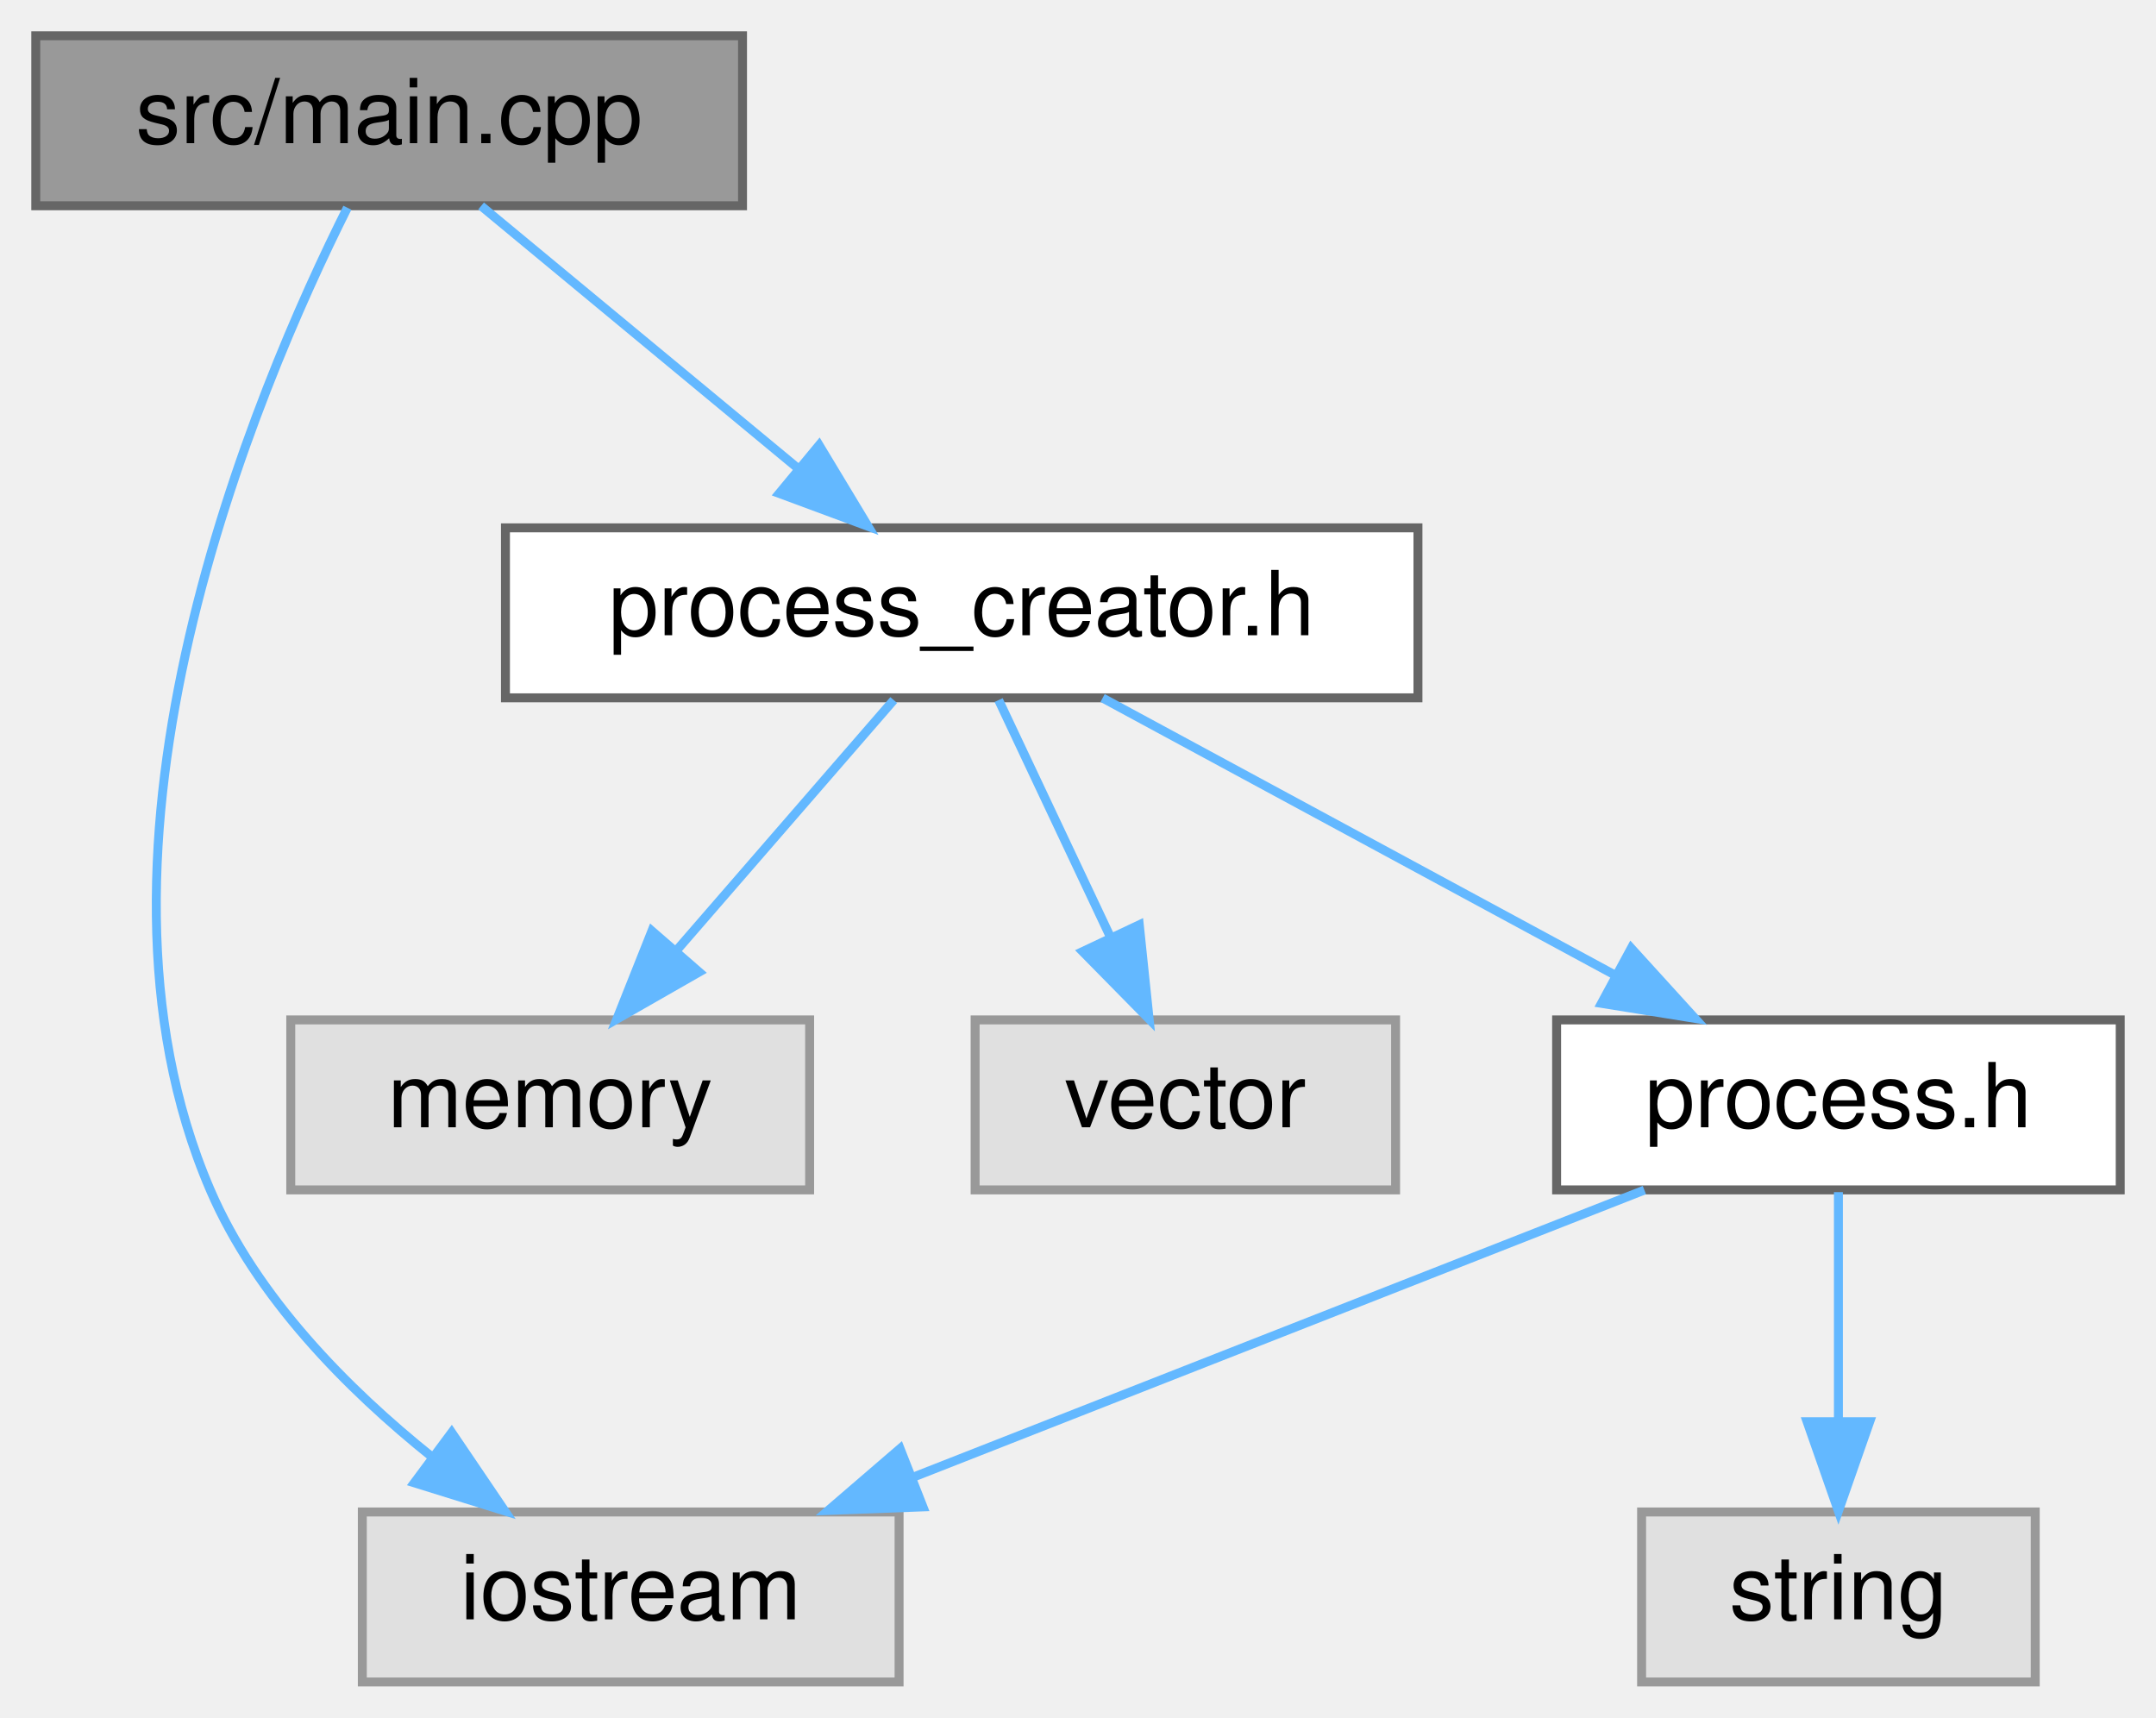
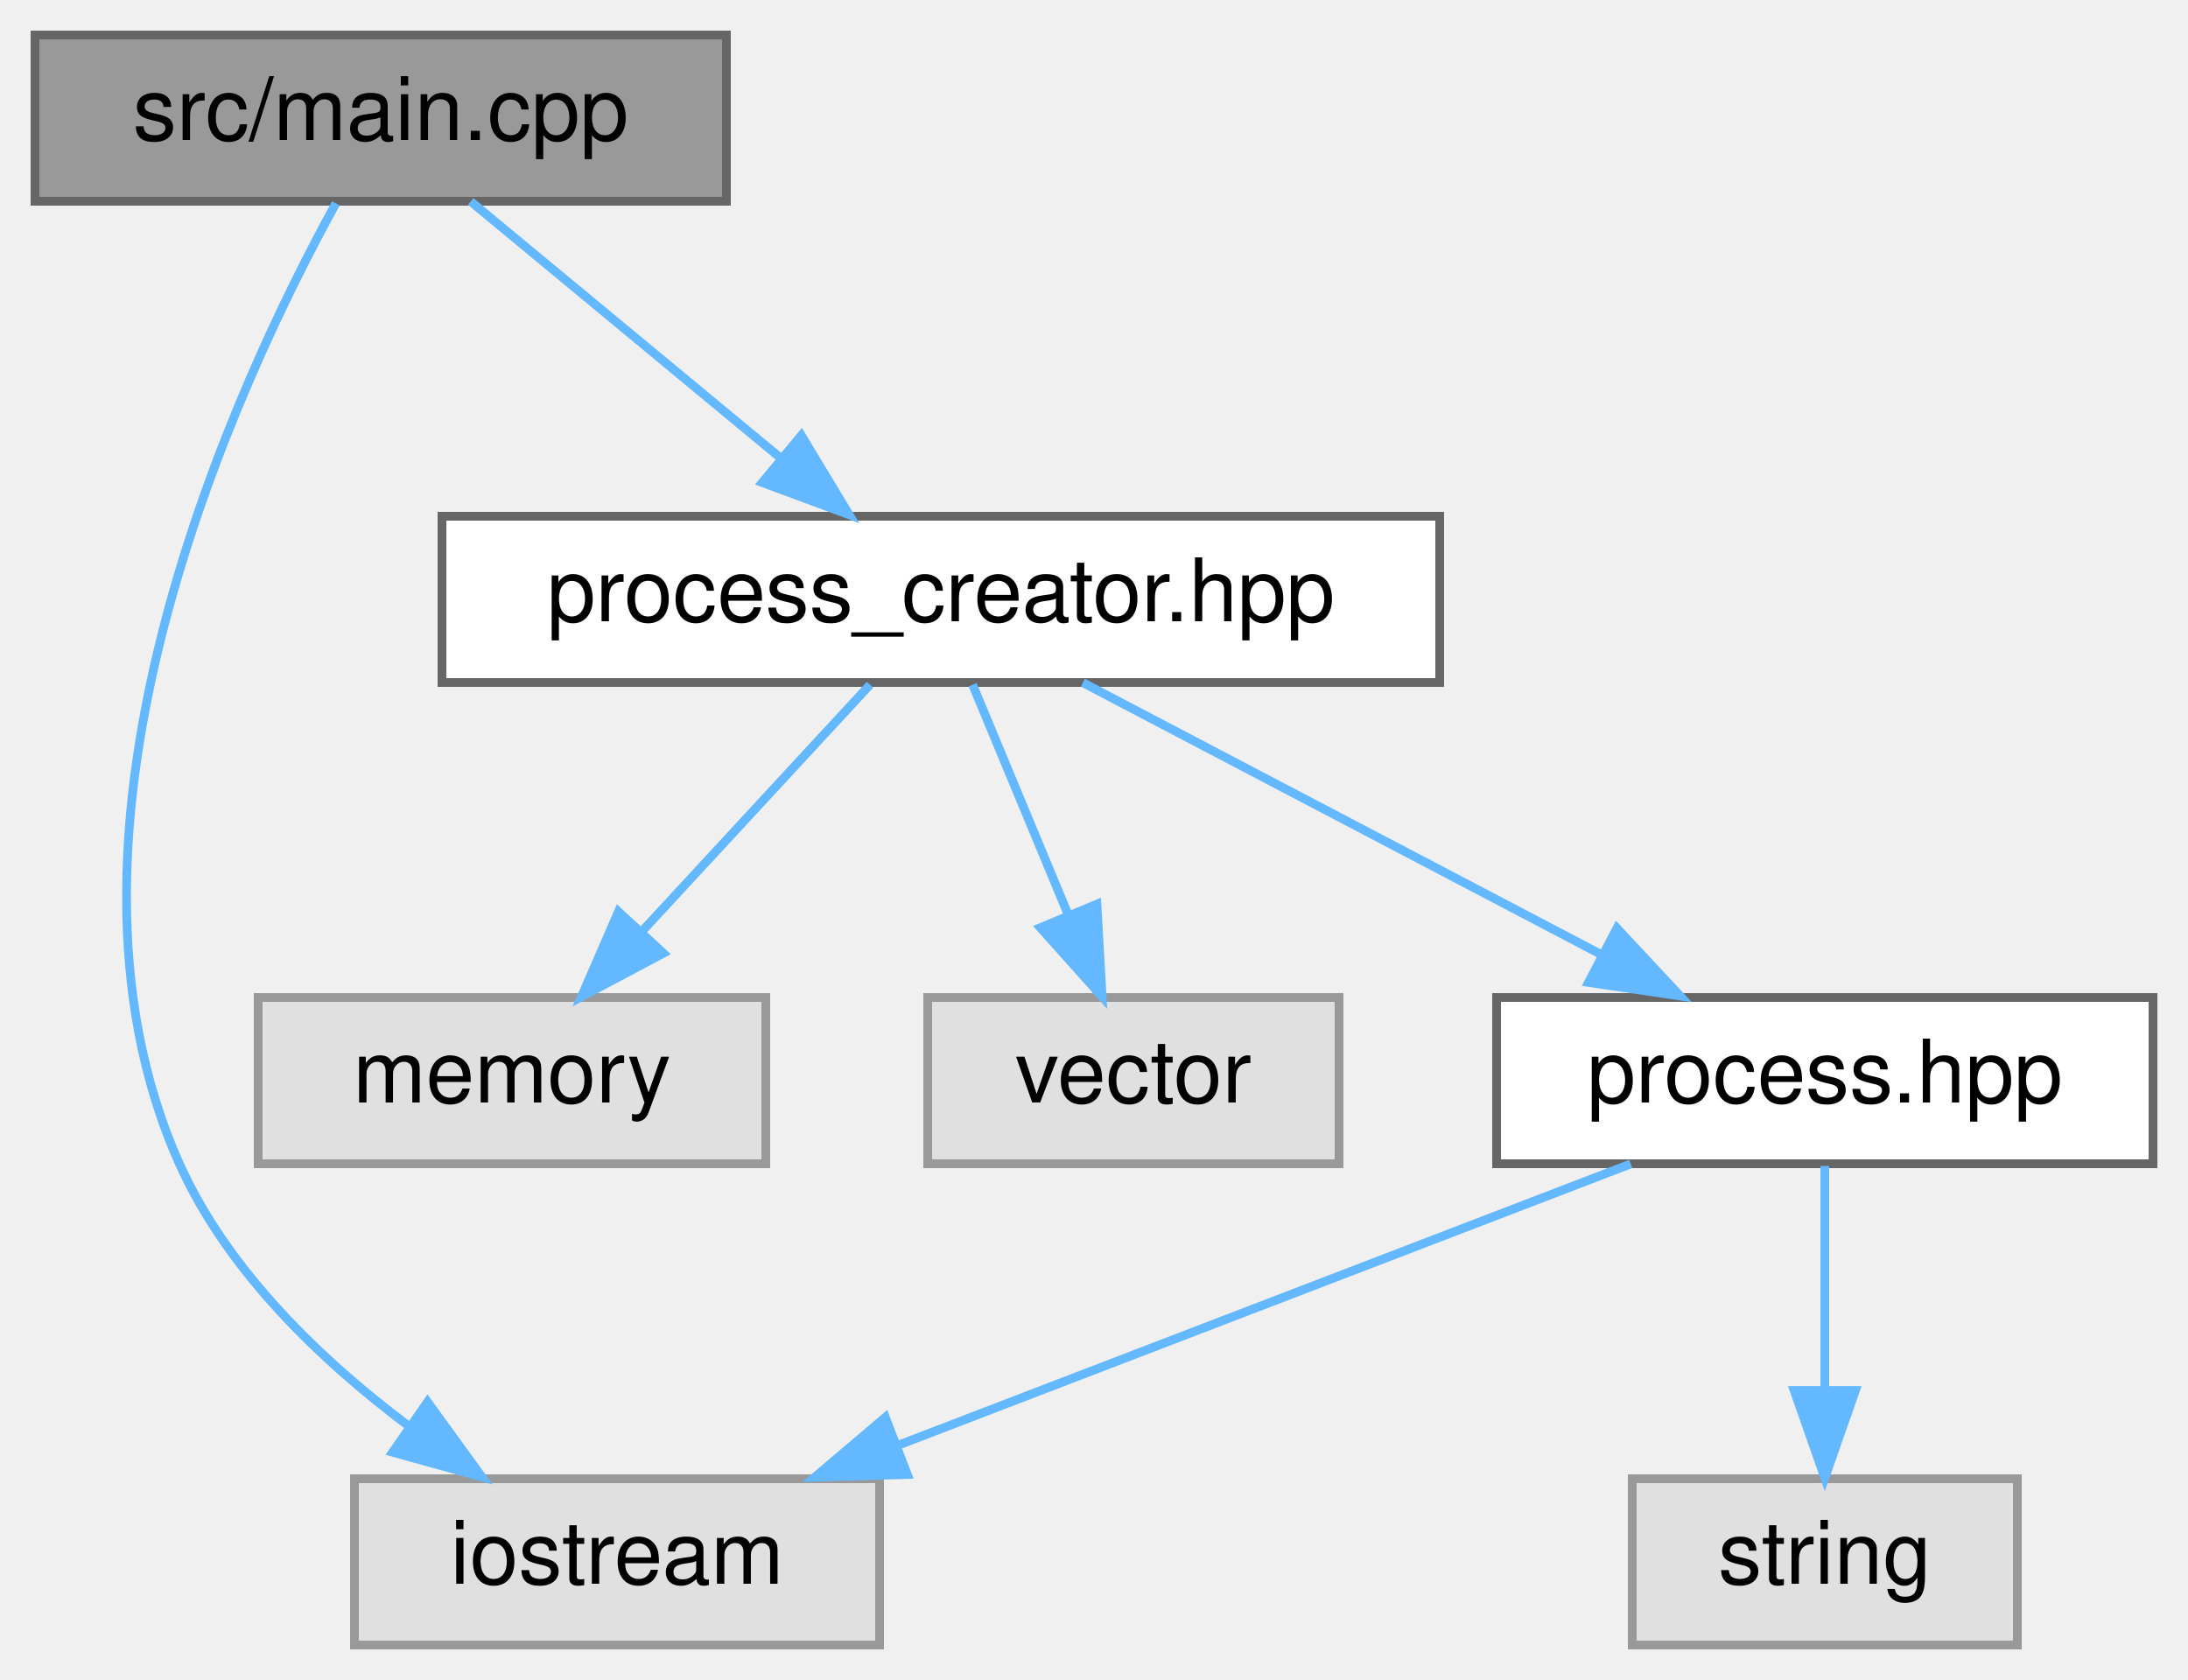
- <svg xmlns="http://www.w3.org/2000/svg" xmlns:xlink="http://www.w3.org/1999/xlink" width="241pt" height="192pt" viewBox="0.00 0.00 241.00 192.00">
+ <svg xmlns="http://www.w3.org/2000/svg" xmlns:xlink="http://www.w3.org/1999/xlink" width="250pt" height="192pt" viewBox="0.00 0.00 250.00 192.00">
  <g id="graph0" class="graph" transform="scale(1 1) rotate(0) translate(4 188)">
    <g id="node1" class="node">
      <g id="a_node1">
        <a xlink:title=" ">
          <polygon fill="#999999" stroke="#666666" points="79,-184 0,-184 0,-165 79,-165 79,-184" />
          <text text-anchor="middle" x="39.5" y="-172" font-family="Helvetica,sans-Serif" font-size="10.00">src/main.cpp</text>
        </a>
      </g>
    </g>
    <g id="node2" class="node">
      <g id="a_node2">
        <a xlink:title=" ">
          <polygon fill="#e0e0e0" stroke="#999999" points="96.5,-19 36.5,-19 36.5,0 96.5,0 96.5,-19" />
          <text text-anchor="middle" x="66.5" y="-7" font-family="Helvetica,sans-Serif" font-size="10.00">iostream</text>
        </a>
      </g>
    </g>
    <g id="edge1" class="edge">
-       <path fill="none" stroke="#63b8ff" d="M34.83,-164.78C24.71,-144.6 2.92,-93.52 19.5,-55 24.65,-43.03 34.79,-32.76 44.33,-25.12" />
-       <polygon fill="#63b8ff" stroke="#63b8ff" points="46.49,-27.88 52.43,-19.11 42.31,-22.26 46.49,-27.88" />
+       <path fill="none" stroke="#63b8ff" d="M34.38,-164.76C23.27,-144.57 -0.74,-93.43 16.5,-55 22,-42.74 32.73,-32.48 42.85,-24.91" />
+       <polygon fill="#63b8ff" stroke="#63b8ff" points="44.85,-27.78 51.07,-19.2 40.86,-22.03 44.85,-27.78" />
    </g>
    <g id="node3" class="node">
      <g id="a_node3">
-         <a xlink:href="process__creator_8h.html" target="_top" xlink:title=" ">
-           <polygon fill="white" stroke="#666666" points="154.5,-129 52.5,-129 52.5,-110 154.5,-110 154.5,-129" />
-           <text text-anchor="middle" x="103.5" y="-117" font-family="Helvetica,sans-Serif" font-size="10.00">process_creator.h</text>
+         <a xlink:href="process__creator_8hpp.html" target="_top" xlink:title=" ">
+           <polygon fill="white" stroke="#666666" points="160.5,-129 46.5,-129 46.5,-110 160.5,-110 160.5,-129" />
+           <text text-anchor="middle" x="103.5" y="-117" font-family="Helvetica,sans-Serif" font-size="10.00">process_creator.hpp</text>
        </a>
      </g>
    </g>
    <g id="edge2" class="edge">
      <path fill="none" stroke="#63b8ff" d="M49.78,-164.98C59.34,-157.07 73.78,-145.11 85.28,-135.58" />
      <polygon fill="#63b8ff" stroke="#63b8ff" points="87.56,-138.24 93.03,-129.17 83.1,-132.85 87.56,-138.24" />
    </g>
    <g id="node4" class="node">
      <g id="a_node4">
        <a xlink:title=" ">
-           <polygon fill="#e0e0e0" stroke="#999999" points="86.5,-74 28.5,-74 28.5,-55 86.5,-55 86.5,-74" />
-           <text text-anchor="middle" x="57.5" y="-62" font-family="Helvetica,sans-Serif" font-size="10.00">memory</text>
+           <polygon fill="#e0e0e0" stroke="#999999" points="83.5,-74 25.5,-74 25.5,-55 83.5,-55 83.5,-74" />
+           <text text-anchor="middle" x="54.5" y="-62" font-family="Helvetica,sans-Serif" font-size="10.00">memory</text>
        </a>
      </g>
    </g>
    <g id="edge3" class="edge">
-       <path fill="none" stroke="#63b8ff" d="M95.9,-109.75C89.34,-102.18 79.68,-91.05 71.69,-81.84" />
-       <polygon fill="#63b8ff" stroke="#63b8ff" points="74.15,-79.35 64.95,-74.09 68.87,-83.94 74.15,-79.35" />
+       <path fill="none" stroke="#63b8ff" d="M95.41,-109.75C88.34,-102.11 77.91,-90.82 69.35,-81.56" />
+       <polygon fill="#63b8ff" stroke="#63b8ff" points="71.8,-79.06 62.44,-74.09 66.66,-83.81 71.8,-79.06" />
    </g>
    <g id="node5" class="node">
      <g id="a_node5">
        <a xlink:title=" ">
-           <polygon fill="#e0e0e0" stroke="#999999" points="152,-74 105,-74 105,-55 152,-55 152,-74" />
-           <text text-anchor="middle" x="128.5" y="-62" font-family="Helvetica,sans-Serif" font-size="10.00">vector</text>
+           <polygon fill="#e0e0e0" stroke="#999999" points="149,-74 102,-74 102,-55 149,-55 149,-74" />
+           <text text-anchor="middle" x="125.5" y="-62" font-family="Helvetica,sans-Serif" font-size="10.00">vector</text>
        </a>
      </g>
    </g>
    <g id="edge4" class="edge">
-       <path fill="none" stroke="#63b8ff" d="M107.63,-109.75C111.01,-102.57 115.92,-92.18 120.12,-83.27" />
-       <polygon fill="#63b8ff" stroke="#63b8ff" points="123.35,-84.63 124.45,-74.09 117.02,-81.64 123.35,-84.63" />
+       <path fill="none" stroke="#63b8ff" d="M107.13,-109.75C110.08,-102.65 114.33,-92.4 118.01,-83.56" />
+       <polygon fill="#63b8ff" stroke="#63b8ff" points="121.33,-84.67 121.93,-74.09 114.87,-81.98 121.33,-84.67" />
    </g>
    <g id="node6" class="node">
      <g id="a_node6">
-         <a xlink:href="process_8h.html" target="_top" xlink:title=" ">
-           <polygon fill="white" stroke="#666666" points="233,-74 170,-74 170,-55 233,-55 233,-74" />
-           <text text-anchor="middle" x="201.5" y="-62" font-family="Helvetica,sans-Serif" font-size="10.00">process.h</text>
+         <a xlink:href="process_8hpp.html" target="_top" xlink:title=" ">
+           <polygon fill="white" stroke="#666666" points="242,-74 167,-74 167,-55 242,-55 242,-74" />
+           <text text-anchor="middle" x="204.5" y="-62" font-family="Helvetica,sans-Serif" font-size="10.00">process.hpp</text>
        </a>
      </g>
    </g>
    <g id="edge5" class="edge">
-       <path fill="none" stroke="#63b8ff" d="M119.25,-109.98C134.73,-101.61 158.59,-88.7 176.64,-78.95" />
-       <polygon fill="#63b8ff" stroke="#63b8ff" points="178.34,-82.01 185.47,-74.17 175.01,-75.85 178.34,-82.01" />
+       <path fill="none" stroke="#63b8ff" d="M119.73,-109.98C135.68,-101.61 160.28,-88.7 178.88,-78.95" />
+       <polygon fill="#63b8ff" stroke="#63b8ff" points="180.75,-81.92 187.98,-74.17 177.5,-75.72 180.75,-81.92" />
    </g>
    <g id="edge6" class="edge">
-       <path fill="none" stroke="#63b8ff" d="M179.81,-54.98C157.7,-46.3 123.18,-32.75 98.05,-22.88" />
-       <polygon fill="#63b8ff" stroke="#63b8ff" points="99.17,-19.57 88.58,-19.17 96.61,-26.08 99.17,-19.57" />
+       <path fill="none" stroke="#63b8ff" d="M182.33,-54.98C159.73,-46.3 124.44,-32.75 98.75,-22.88" />
+       <polygon fill="#63b8ff" stroke="#63b8ff" points="99.67,-19.49 89.08,-19.17 97.16,-26.02 99.67,-19.49" />
    </g>
    <g id="node7" class="node">
      <g id="a_node7">
        <a xlink:title=" ">
-           <polygon fill="#e0e0e0" stroke="#999999" points="223.5,-19 179.5,-19 179.5,0 223.5,0 223.5,-19" />
-           <text text-anchor="middle" x="201.5" y="-7" font-family="Helvetica,sans-Serif" font-size="10.00">string</text>
+           <polygon fill="#e0e0e0" stroke="#999999" points="226.5,-19 182.5,-19 182.5,0 226.5,0 226.5,-19" />
+           <text text-anchor="middle" x="204.5" y="-7" font-family="Helvetica,sans-Serif" font-size="10.00">string</text>
        </a>
      </g>
    </g>
    <g id="edge7" class="edge">
-       <path fill="none" stroke="#63b8ff" d="M201.5,-54.75C201.5,-47.8 201.5,-37.85 201.5,-29.13" />
-       <polygon fill="#63b8ff" stroke="#63b8ff" points="205,-29.09 201.5,-19.09 198,-29.09 205,-29.09" />
+       <path fill="none" stroke="#63b8ff" d="M204.5,-54.75C204.5,-47.8 204.5,-37.85 204.5,-29.13" />
+       <polygon fill="#63b8ff" stroke="#63b8ff" points="208,-29.09 204.5,-19.09 201,-29.09 208,-29.09" />
    </g>
  </g>
</svg>
